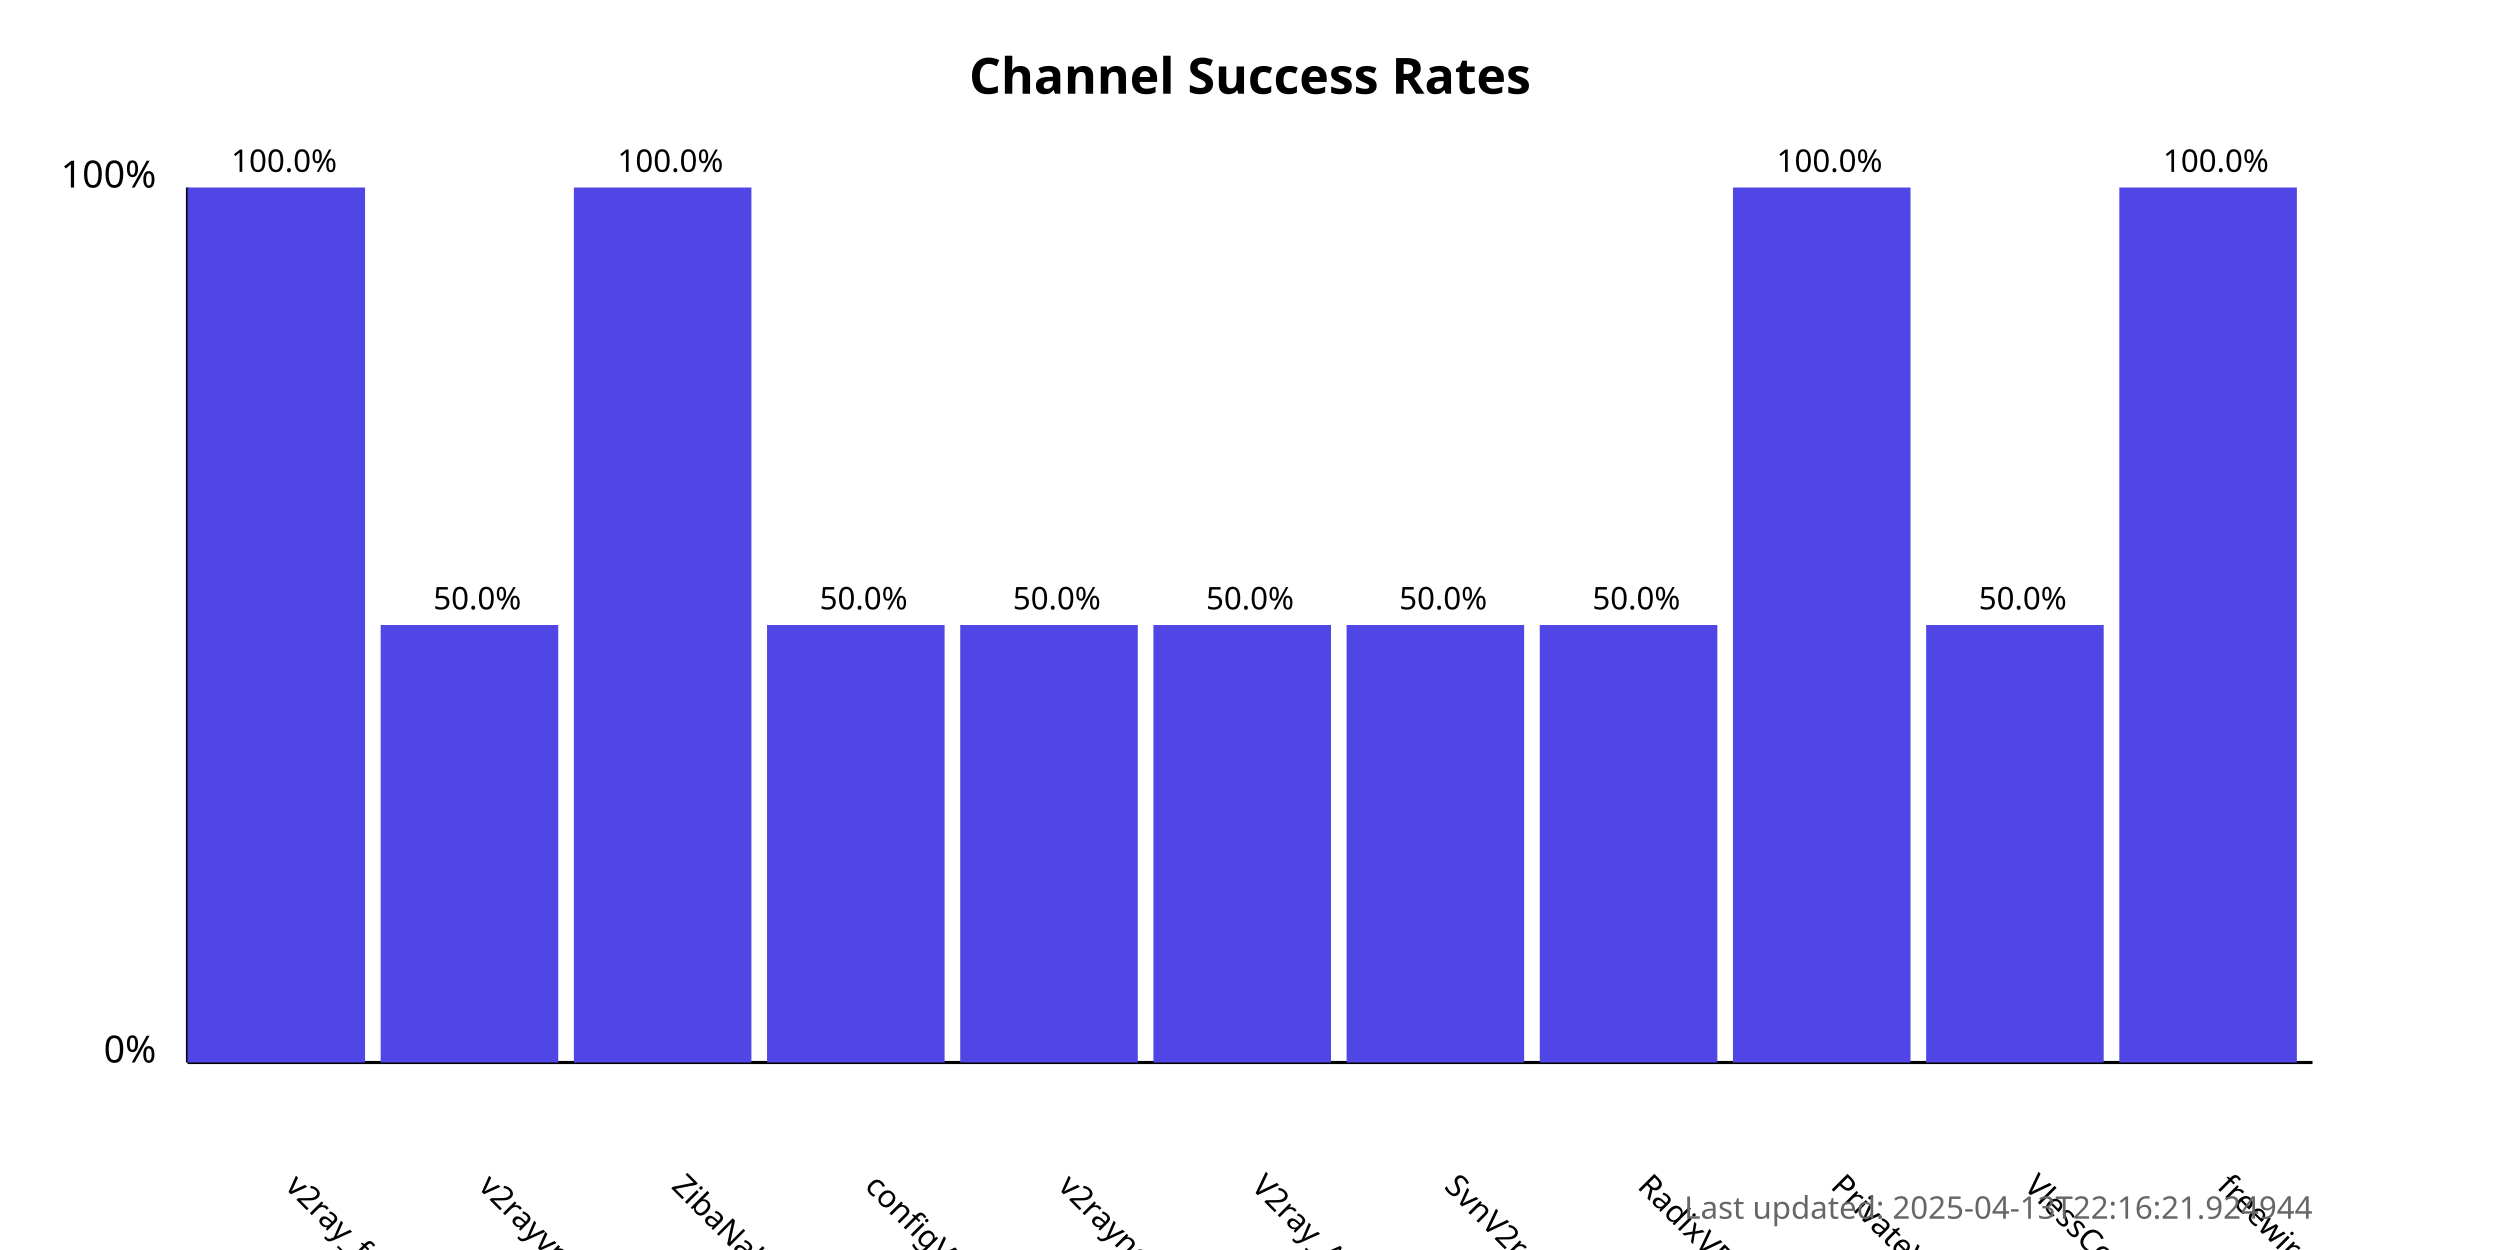
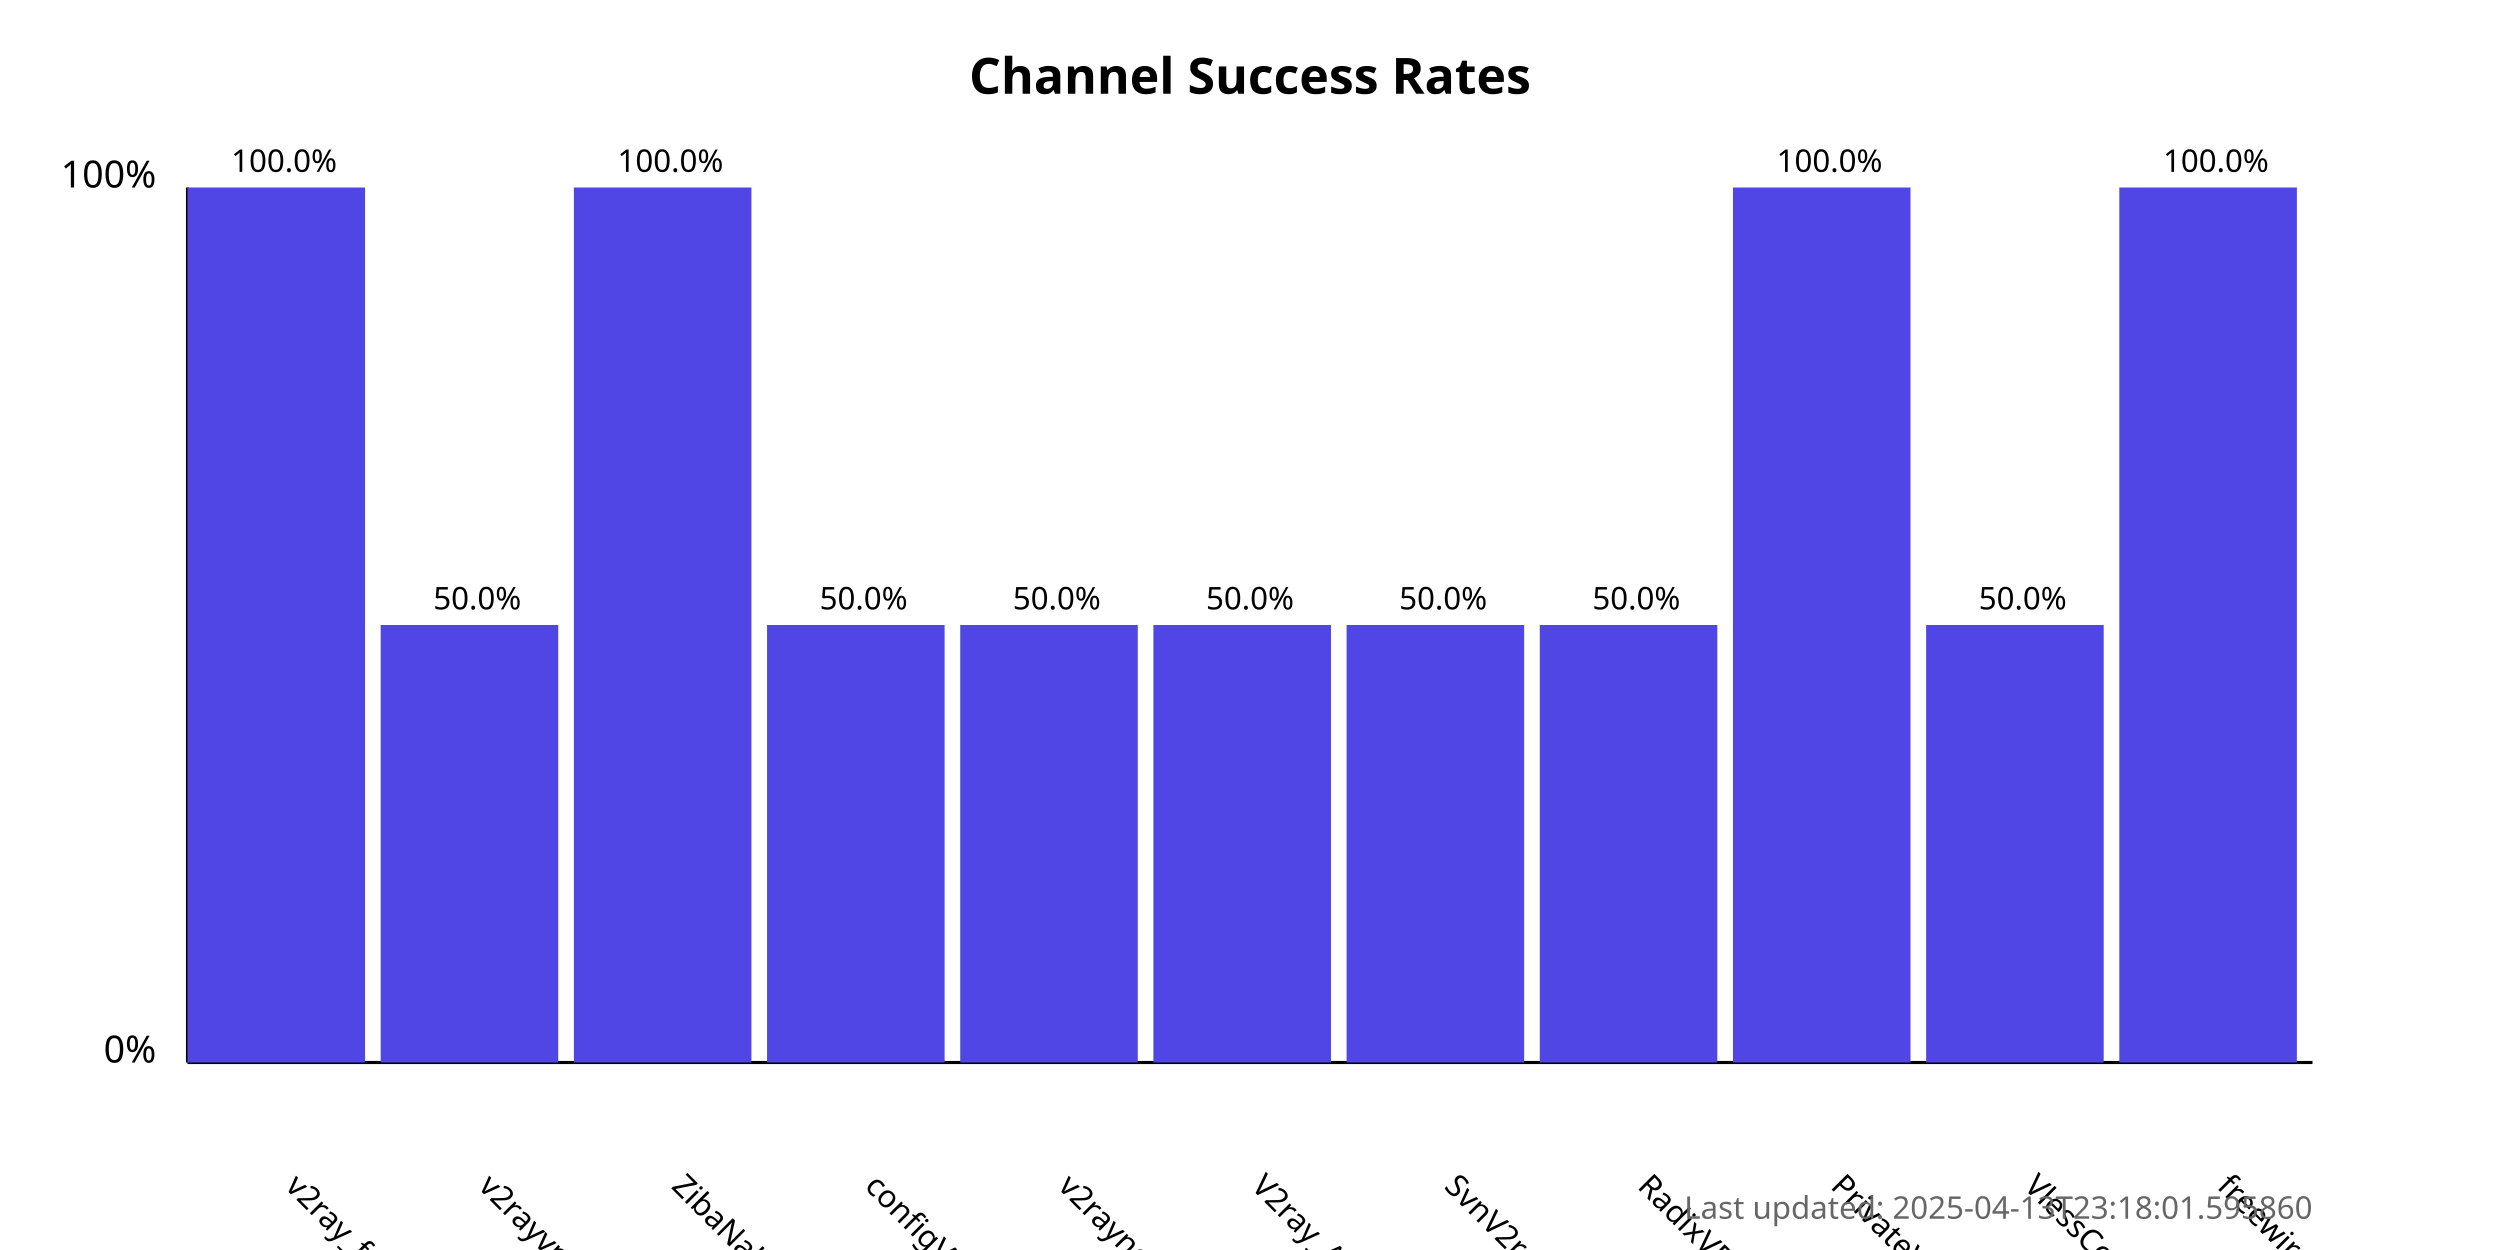
<svg xmlns="http://www.w3.org/2000/svg" width="800" height="400">
  <style>
            .chart-title { font: bold 16px sans-serif; }
            .axis-label { font: 12px sans-serif; }
            .tick-label { font: 10px sans-serif; }
            .bar { fill: #4f46e5; }
            .bar:hover { fill: #6366f1; }
            .timestamp { font: 10px sans-serif; fill: #666; }
        </style>
  <text x="400.0" y="30" text-anchor="middle" class="chart-title">
            Channel Success Rates
        </text>
  <line x1="60" y1="340" x2="60" y2="60" stroke="black" stroke-width="1" />
  <line x1="60" y1="340" x2="740" y2="340" stroke="black" stroke-width="1" />
  <text x="50" y="340" text-anchor="end" class="axis-label">0%</text>
  <text x="50" y="60" text-anchor="end" class="axis-label">100%</text>
  <g>
    <rect x="60" y="60.0" width="56.818" height="280.0" class="bar" />
    <text x="90.909" y="380" transform="rotate(45, 90.90909, 380)" text-anchor="start" class="tick-label">
                v2ray_free_conf
            </text>
    <text x="90.909" y="55.0" text-anchor="middle" class="tick-label">
                100.0%
            </text>
  </g>
  <g>
    <rect x="121.818" y="200.0" width="56.818" height="140.0" class="bar" />
    <text x="152.727" y="380" transform="rotate(45, 152.7273, 380)" text-anchor="start" class="tick-label">
                v2rayvpno
            </text>
    <text x="152.727" y="195.0" text-anchor="middle" class="tick-label">
                50.0%
            </text>
  </g>
  <g>
    <rect x="183.636" y="60.0" width="56.818" height="280.0" class="bar" />
    <text x="214.545" y="380" transform="rotate(45, 214.5455, 380)" text-anchor="start" class="tick-label">
                ZibaNabz
            </text>
    <text x="214.545" y="55.0" text-anchor="middle" class="tick-label">
                100.0%
            </text>
  </g>
  <g>
    <rect x="245.455" y="200.0" width="56.818" height="140.0" class="bar" />
    <text x="276.364" y="380" transform="rotate(45, 276.3636, 380)" text-anchor="start" class="tick-label">
                configV2rayForFree
            </text>
    <text x="276.364" y="195.0" text-anchor="middle" class="tick-label">
                50.0%
            </text>
  </g>
  <g>
    <rect x="307.273" y="200.0" width="56.818" height="140.0" class="bar" />
    <text x="338.182" y="380" transform="rotate(45, 338.1818, 380)" text-anchor="start" class="tick-label">
                v2rayngvpn
            </text>
    <text x="338.182" y="195.0" text-anchor="middle" class="tick-label">
                50.0%
            </text>
  </g>
  <g>
    <rect x="369.091" y="200.0" width="56.818" height="140.0" class="bar" />
    <text x="400.0" y="380" transform="rotate(45, 400.0, 380)" text-anchor="start" class="tick-label">
                V2ray_Alpha
            </text>
    <text x="400.0" y="195.0" text-anchor="middle" class="tick-label">
                50.0%
            </text>
  </g>
  <g>
    <rect x="430.909" y="200.0" width="56.818" height="140.0" class="bar" />
    <text x="461.818" y="380" transform="rotate(45, 461.8182, 380)" text-anchor="start" class="tick-label">
                SvnV2ray
            </text>
    <text x="461.818" y="195.0" text-anchor="middle" class="tick-label">
                50.0%
            </text>
  </g>
  <g>
    <rect x="492.727" y="200.0" width="56.818" height="140.0" class="bar" />
    <text x="523.636" y="380" transform="rotate(45, 523.6364, 380)" text-anchor="start" class="tick-label">
                RadixVPN
            </text>
    <text x="523.636" y="195.0" text-anchor="middle" class="tick-label">
                50.0%
            </text>
  </g>
  <g>
    <rect x="554.545" y="60.0" width="56.818" height="280.0" class="bar" />
    <text x="585.455" y="380" transform="rotate(45, 585.4545, 380)" text-anchor="start" class="tick-label">
                PrivateVPNs
            </text>
    <text x="585.455" y="55.0" text-anchor="middle" class="tick-label">
                100.0%
            </text>
  </g>
  <g>
    <rect x="616.364" y="200.0" width="56.818" height="140.0" class="bar" />
    <text x="647.273" y="380" transform="rotate(45, 647.2727, 380)" text-anchor="start" class="tick-label">
                VlessConfig
            </text>
    <text x="647.273" y="195.0" text-anchor="middle" class="tick-label">
                50.0%
            </text>
  </g>
  <g>
    <rect x="678.182" y="60.0" width="56.818" height="280.0" class="bar" />
    <text x="709.091" y="380" transform="rotate(45, 709.0909, 380)" text-anchor="start" class="tick-label">
                freewireguard
            </text>
    <text x="709.091" y="55.0" text-anchor="middle" class="tick-label">
                100.0%
            </text>
  </g>
  <text x="740" y="390" text-anchor="end" class="timestamp">
-             Last updated: 2025-04-13T22:16:21.924944
+             Last updated: 2025-04-13T23:18:01.595860
        </text>
</svg>
